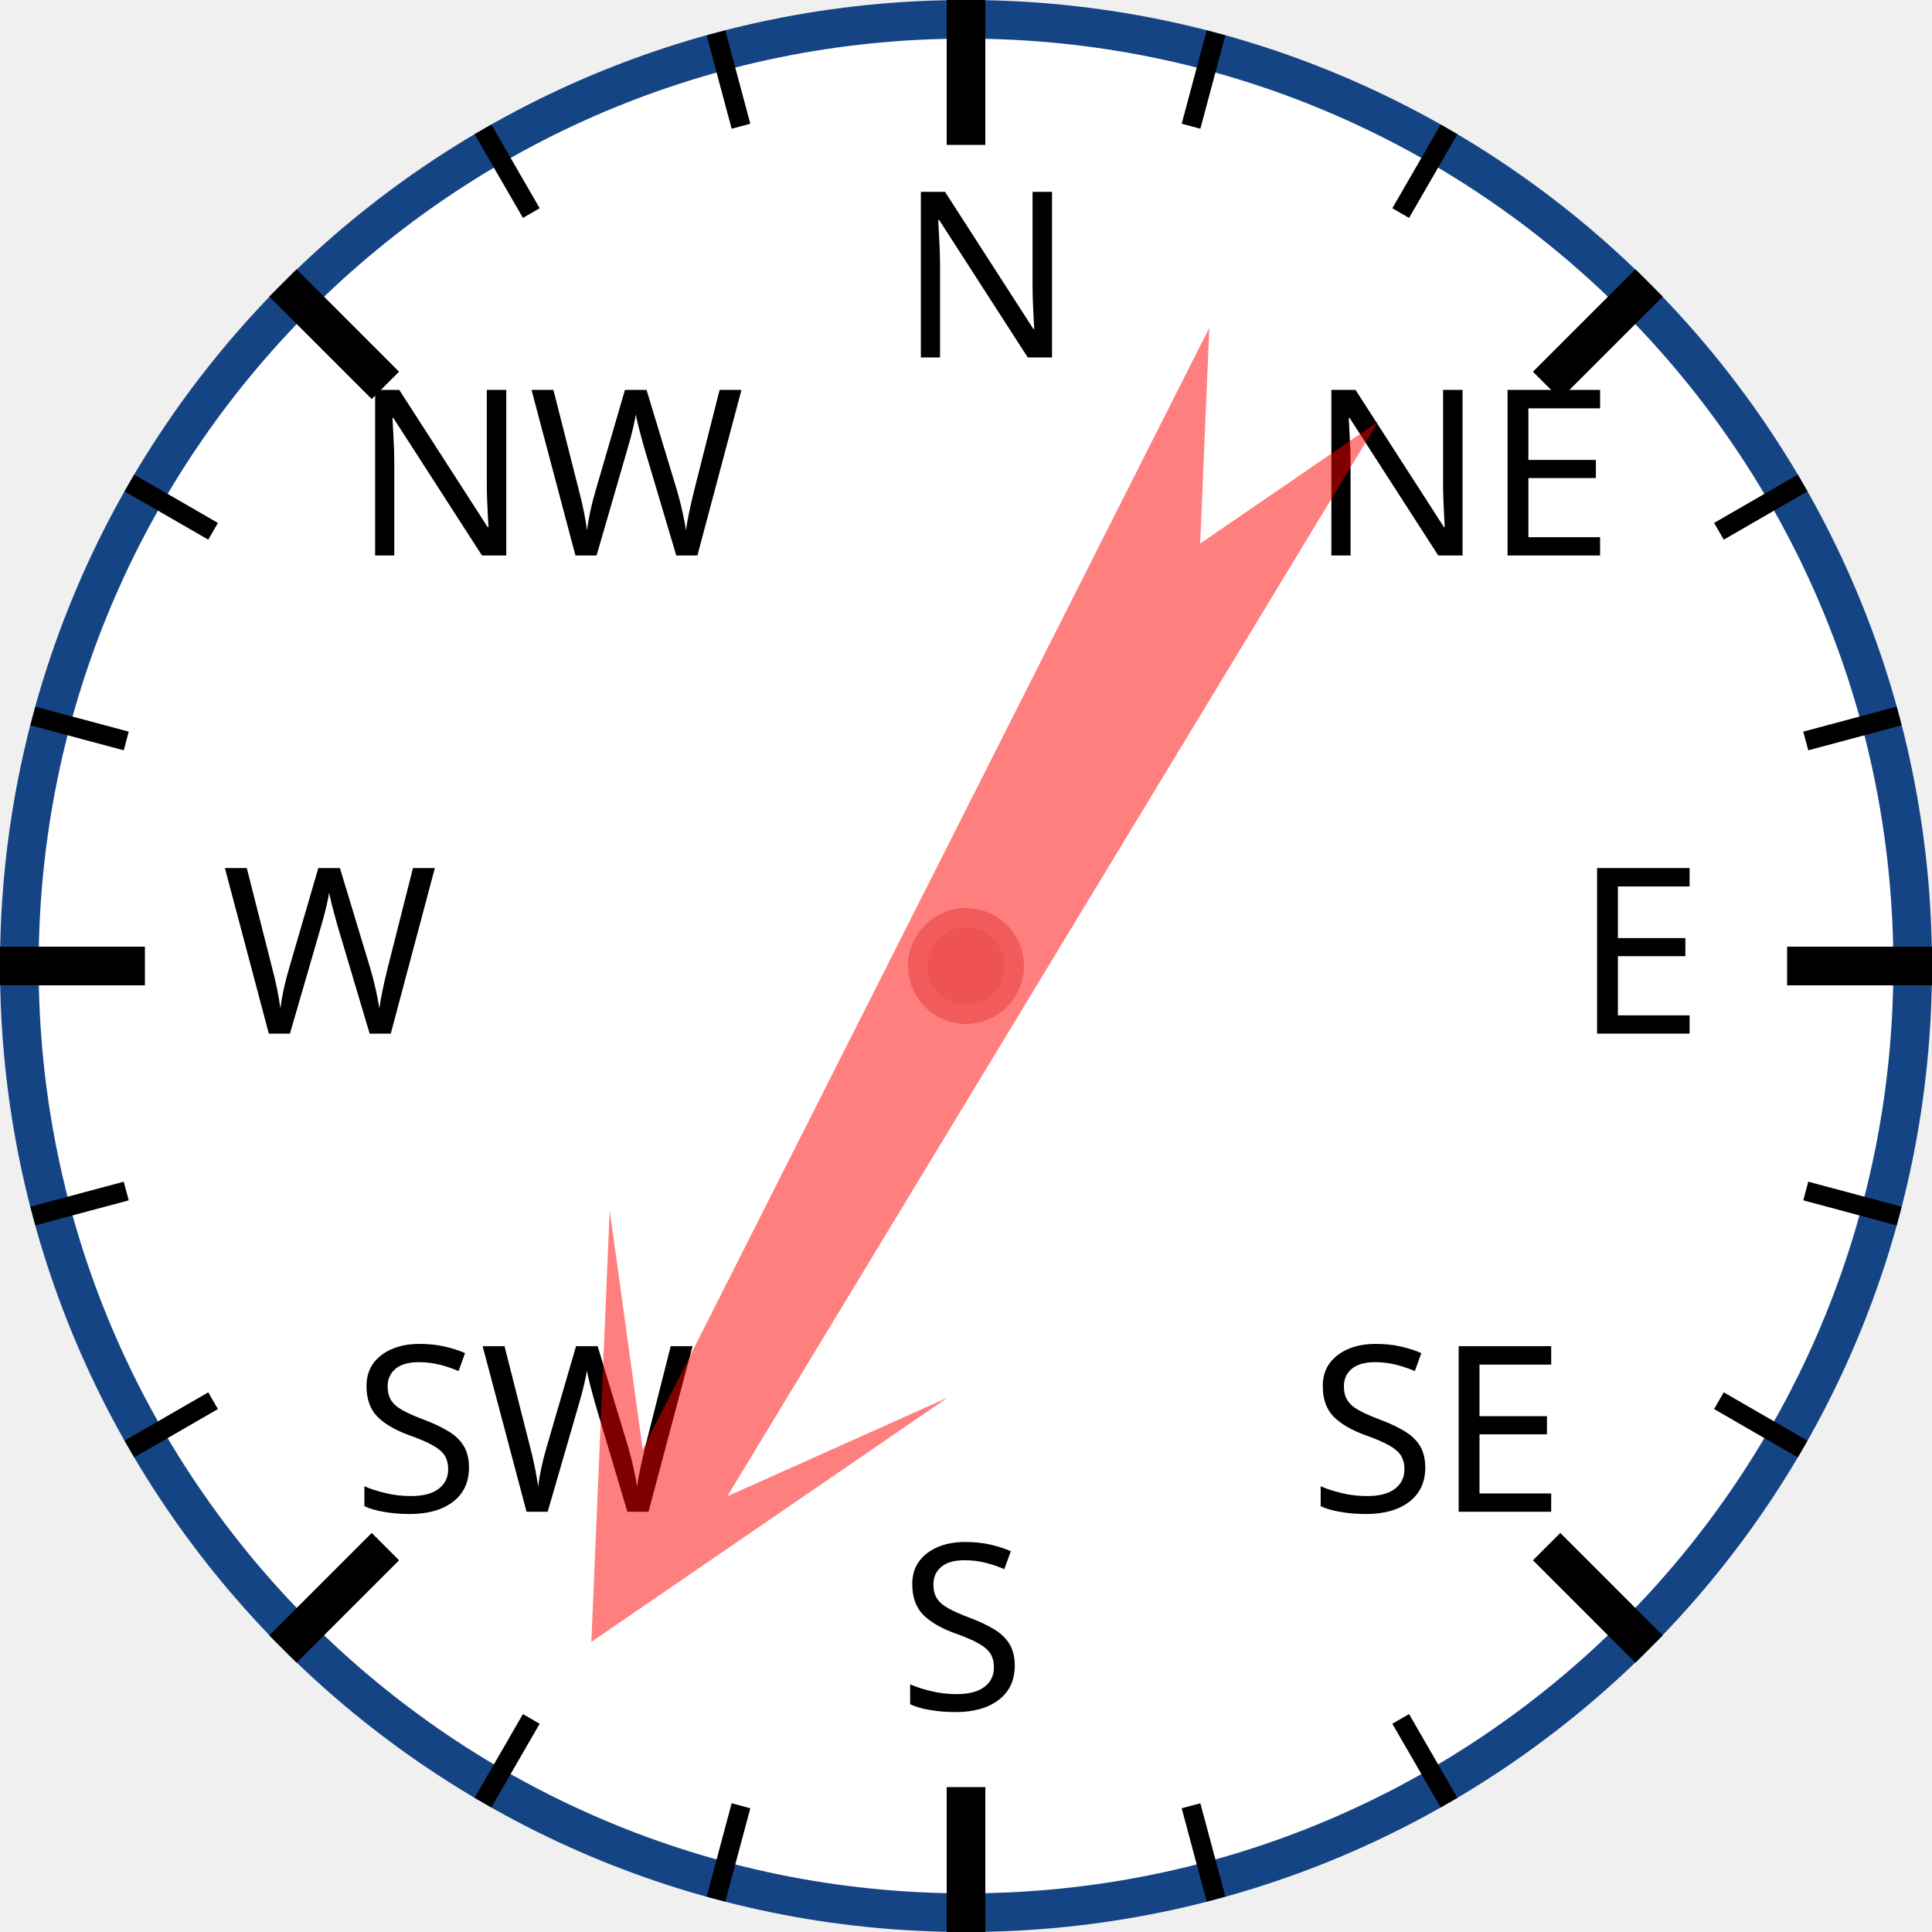
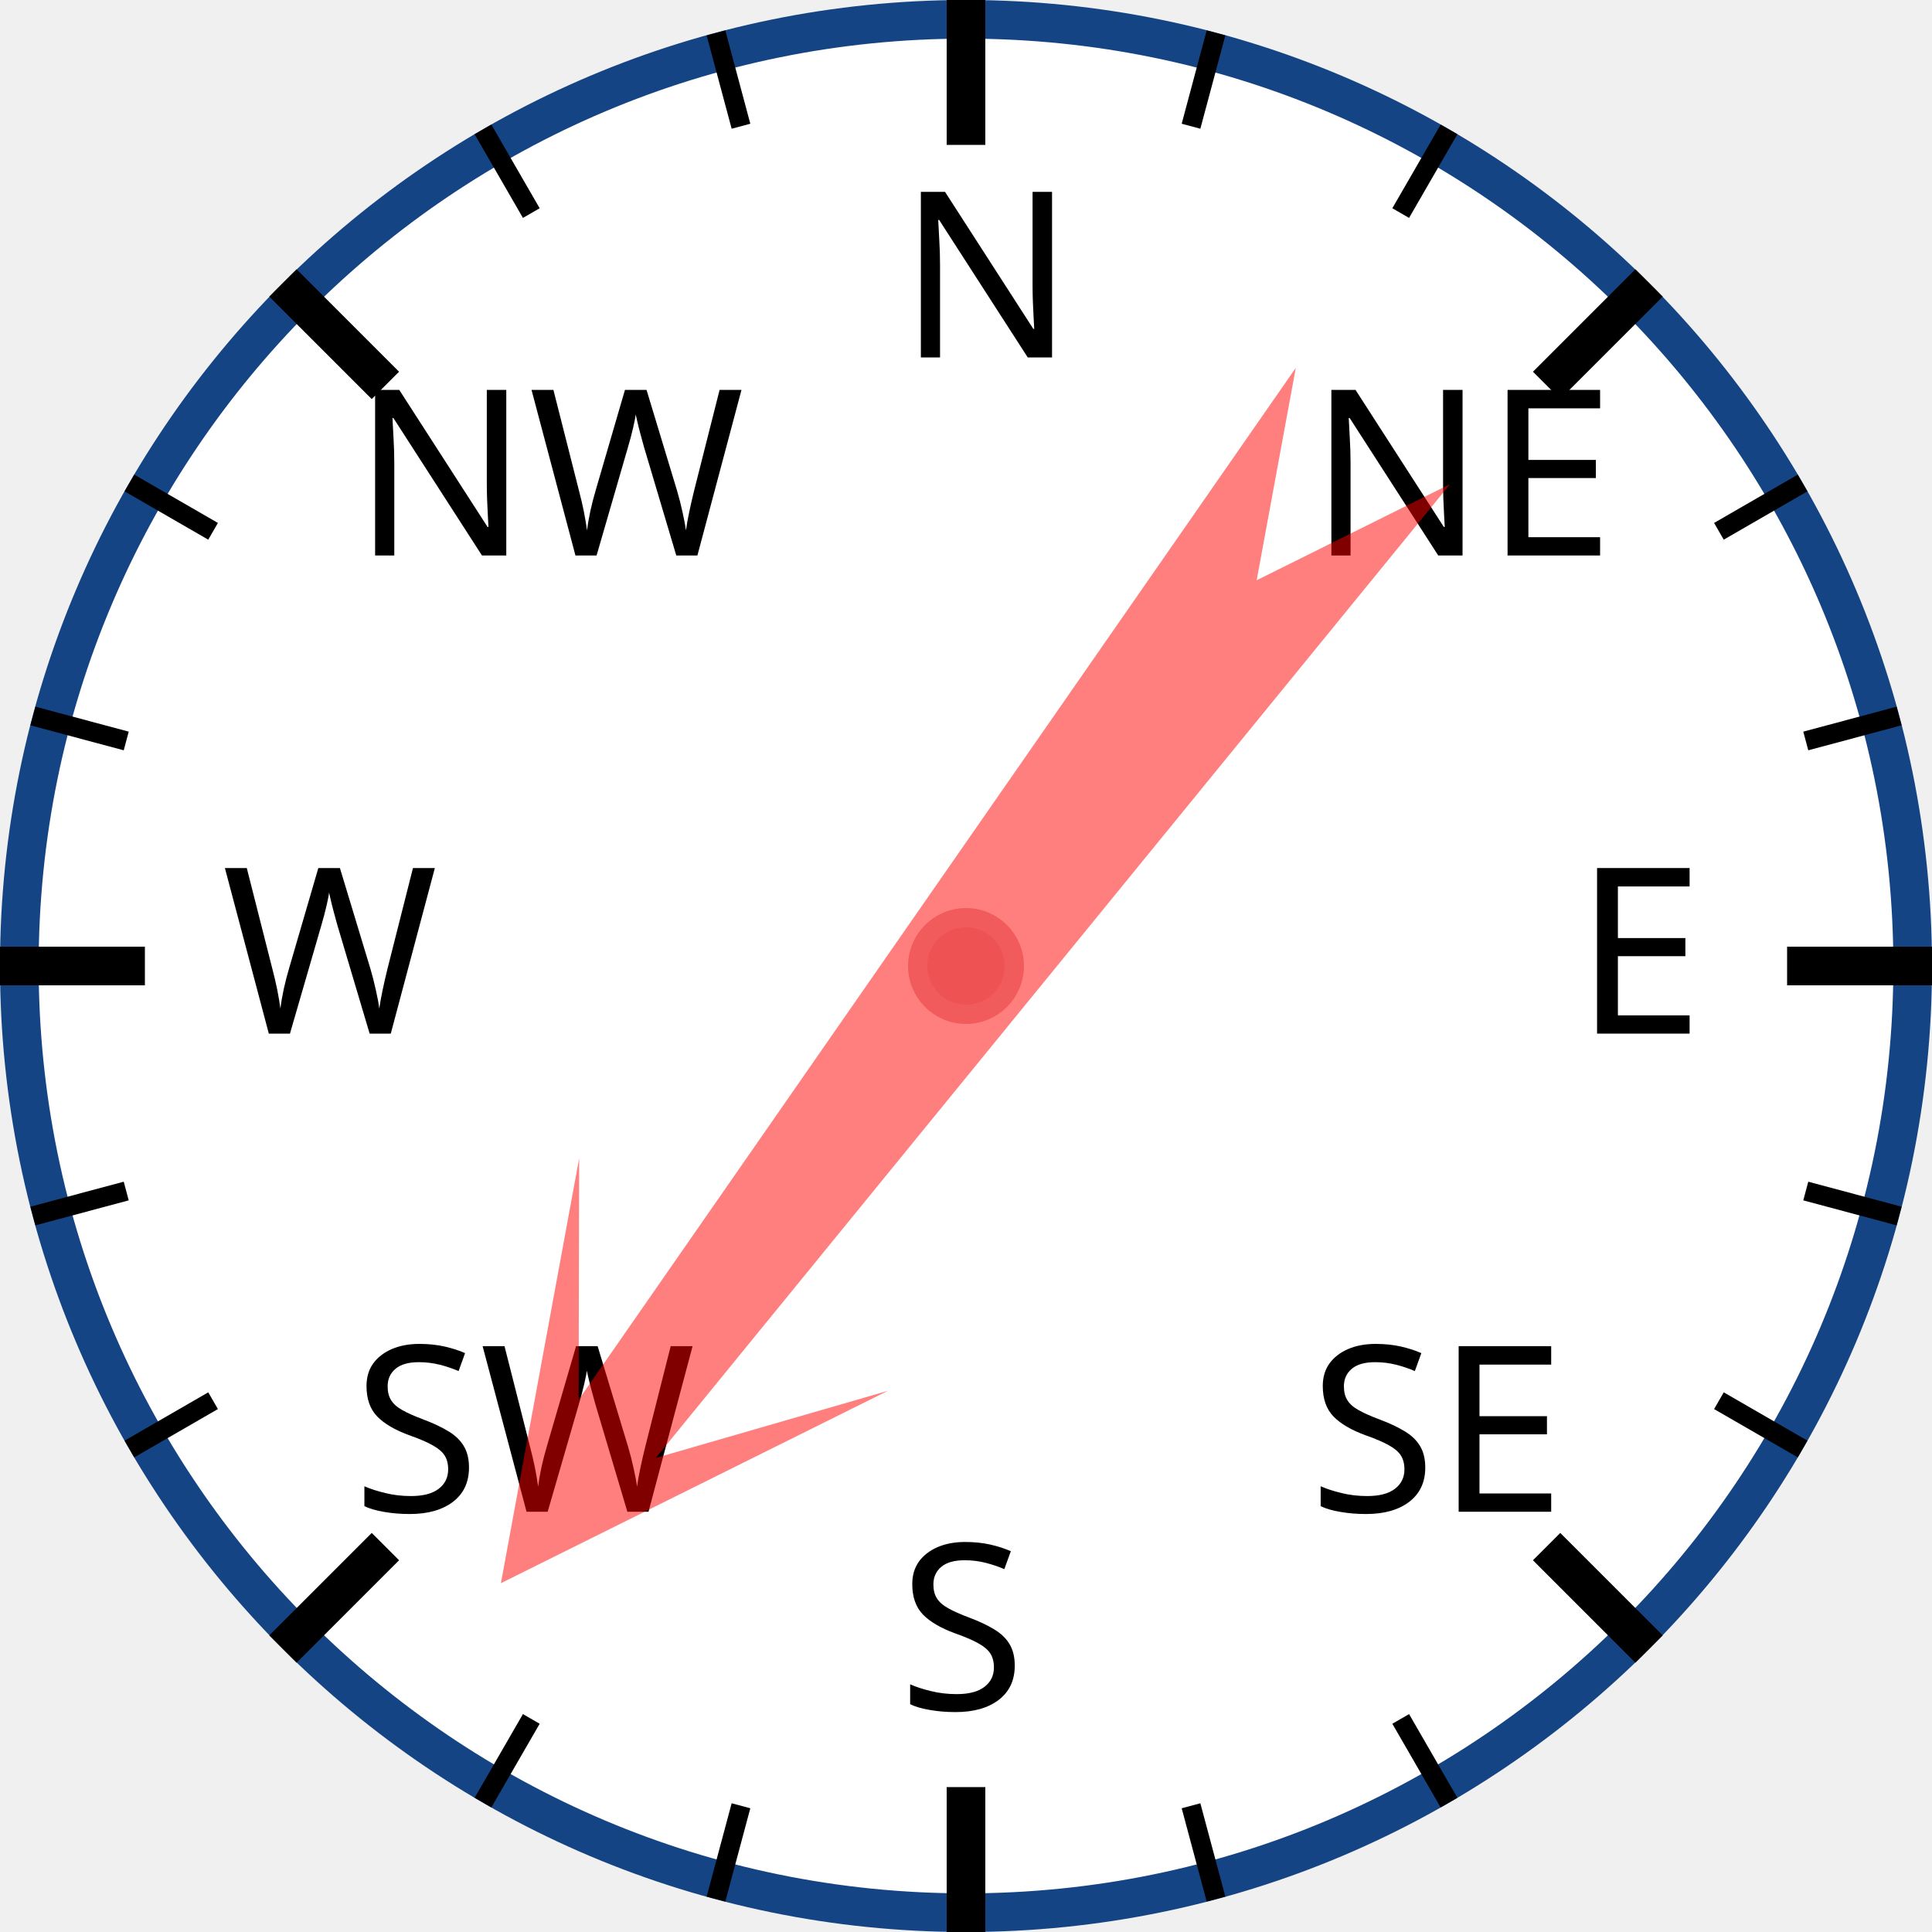
<svg xmlns="http://www.w3.org/2000/svg" width="120px" height="120px" viewBox="0 0 200 200">
  <circle cx="100" cy="100" r="98" style="fill: white; stroke: #154485; stroke-width: 4;" />
  <text x="93.0" y="37.0" style="font-family: sans-serif; font-size: 18pt;">N</text>
  <line x1="100.0" y1="0.0" x2="100.0" y2="15.0" style="stroke: black; stroke-width: 4;" />
  <line x1="74.118" y1="3.407" x2="76.706" y2="13.067" style="stroke: black; stroke-width: 2;" />
  <line x1="50" y1="13.397" x2="55" y2="22.058" style="stroke: black; stroke-width: 2;" />
  <text x="36.503" y="57.503" style="font-family: sans-serif; font-size: 18pt;">NW</text>
  <line x1="29.289" y1="29.289" x2="39.896" y2="39.896" style="stroke: black; stroke-width: 4;" />
  <line x1="13.397" y1="50" x2="22.058" y2="55" style="stroke: black; stroke-width: 2;" />
  <line x1="3.407" y1="74.118" x2="13.067" y2="76.706" style="stroke: black; stroke-width: 2;" />
  <text x="23.0" y="107.0" style="font-family: sans-serif; font-size: 18pt;">W</text>
  <line x1="0.0" y1="100.0" x2="15.0" y2="100.0" style="stroke: black; stroke-width: 4;" />
  <line x1="3.407" y1="125.882" x2="13.067" y2="123.294" style="stroke: black; stroke-width: 2;" />
  <line x1="13.397" y1="150" x2="22.058" y2="145" style="stroke: black; stroke-width: 2;" />
  <text x="36.503" y="156.497" style="font-family: sans-serif; font-size: 18pt;">SW</text>
  <line x1="29.289" y1="170.711" x2="39.896" y2="160.104" style="stroke: black; stroke-width: 4;" />
  <line x1="50" y1="186.603" x2="55" y2="177.942" style="stroke: black; stroke-width: 2;" />
  <line x1="74.118" y1="196.593" x2="76.706" y2="186.933" style="stroke: black; stroke-width: 2;" />
  <text x="93" y="177.0" style="font-family: sans-serif; font-size: 18pt;">S</text>
  <line x1="100" y1="200.0" x2="100" y2="185.0" style="stroke: black; stroke-width: 4;" />
  <line x1="125.882" y1="196.593" x2="123.294" y2="186.933" style="stroke: black; stroke-width: 2;" />
  <line x1="150.0" y1="186.603" x2="145.0" y2="177.942" style="stroke: black; stroke-width: 2;" />
  <text x="135.497" y="156.497" style="font-family: sans-serif; font-size: 18pt;">SE</text>
  <line x1="170.711" y1="170.711" x2="160.104" y2="160.104" style="stroke: black; stroke-width: 4;" />
  <line x1="186.603" y1="150" x2="177.942" y2="145" style="stroke: black; stroke-width: 2;" />
  <line x1="196.593" y1="125.882" x2="186.933" y2="123.294" style="stroke: black; stroke-width: 2;" />
  <text x="163.0" y="107" style="font-family: sans-serif; font-size: 18pt;">E</text>
  <line x1="200.0" y1="100" x2="185.0" y2="100" style="stroke: black; stroke-width: 4;" />
  <line x1="196.593" y1="74.118" x2="186.933" y2="76.706" style="stroke: black; stroke-width: 2;" />
  <line x1="186.603" y1="50" x2="177.942" y2="55" style="stroke: black; stroke-width: 2;" />
  <text x="135.497" y="57.503" style="font-family: sans-serif; font-size: 18pt;">NE</text>
  <line x1="170.711" y1="29.289" x2="160.104" y2="39.896" style="stroke: black; stroke-width: 4;" />
  <line x1="150" y1="13.397" x2="145" y2="22.058" style="stroke: black; stroke-width: 2;" />
  <line x1="125.882" y1="3.407" x2="123.294" y2="13.067" style="stroke: black; stroke-width: 2;" />
-   <polygon points="100 20 120 60 105 40 110 170 100 150 90 170 95 40 80 60" style="fill: red; fill-opacity: 0.5;" transform="rotate(209,100,100)" />
+   <polygon points="100 20 120 60 105 40 110 170 100 150 90 170 95 40 80 60" style="fill: red; fill-opacity: 0.5;" transform="rotate(217,100,100)" />
  <circle cx="100" cy="100" r="5" style="fill: #EE5252; stroke: #F25B5B; stroke-width: 2;" />
</svg>
